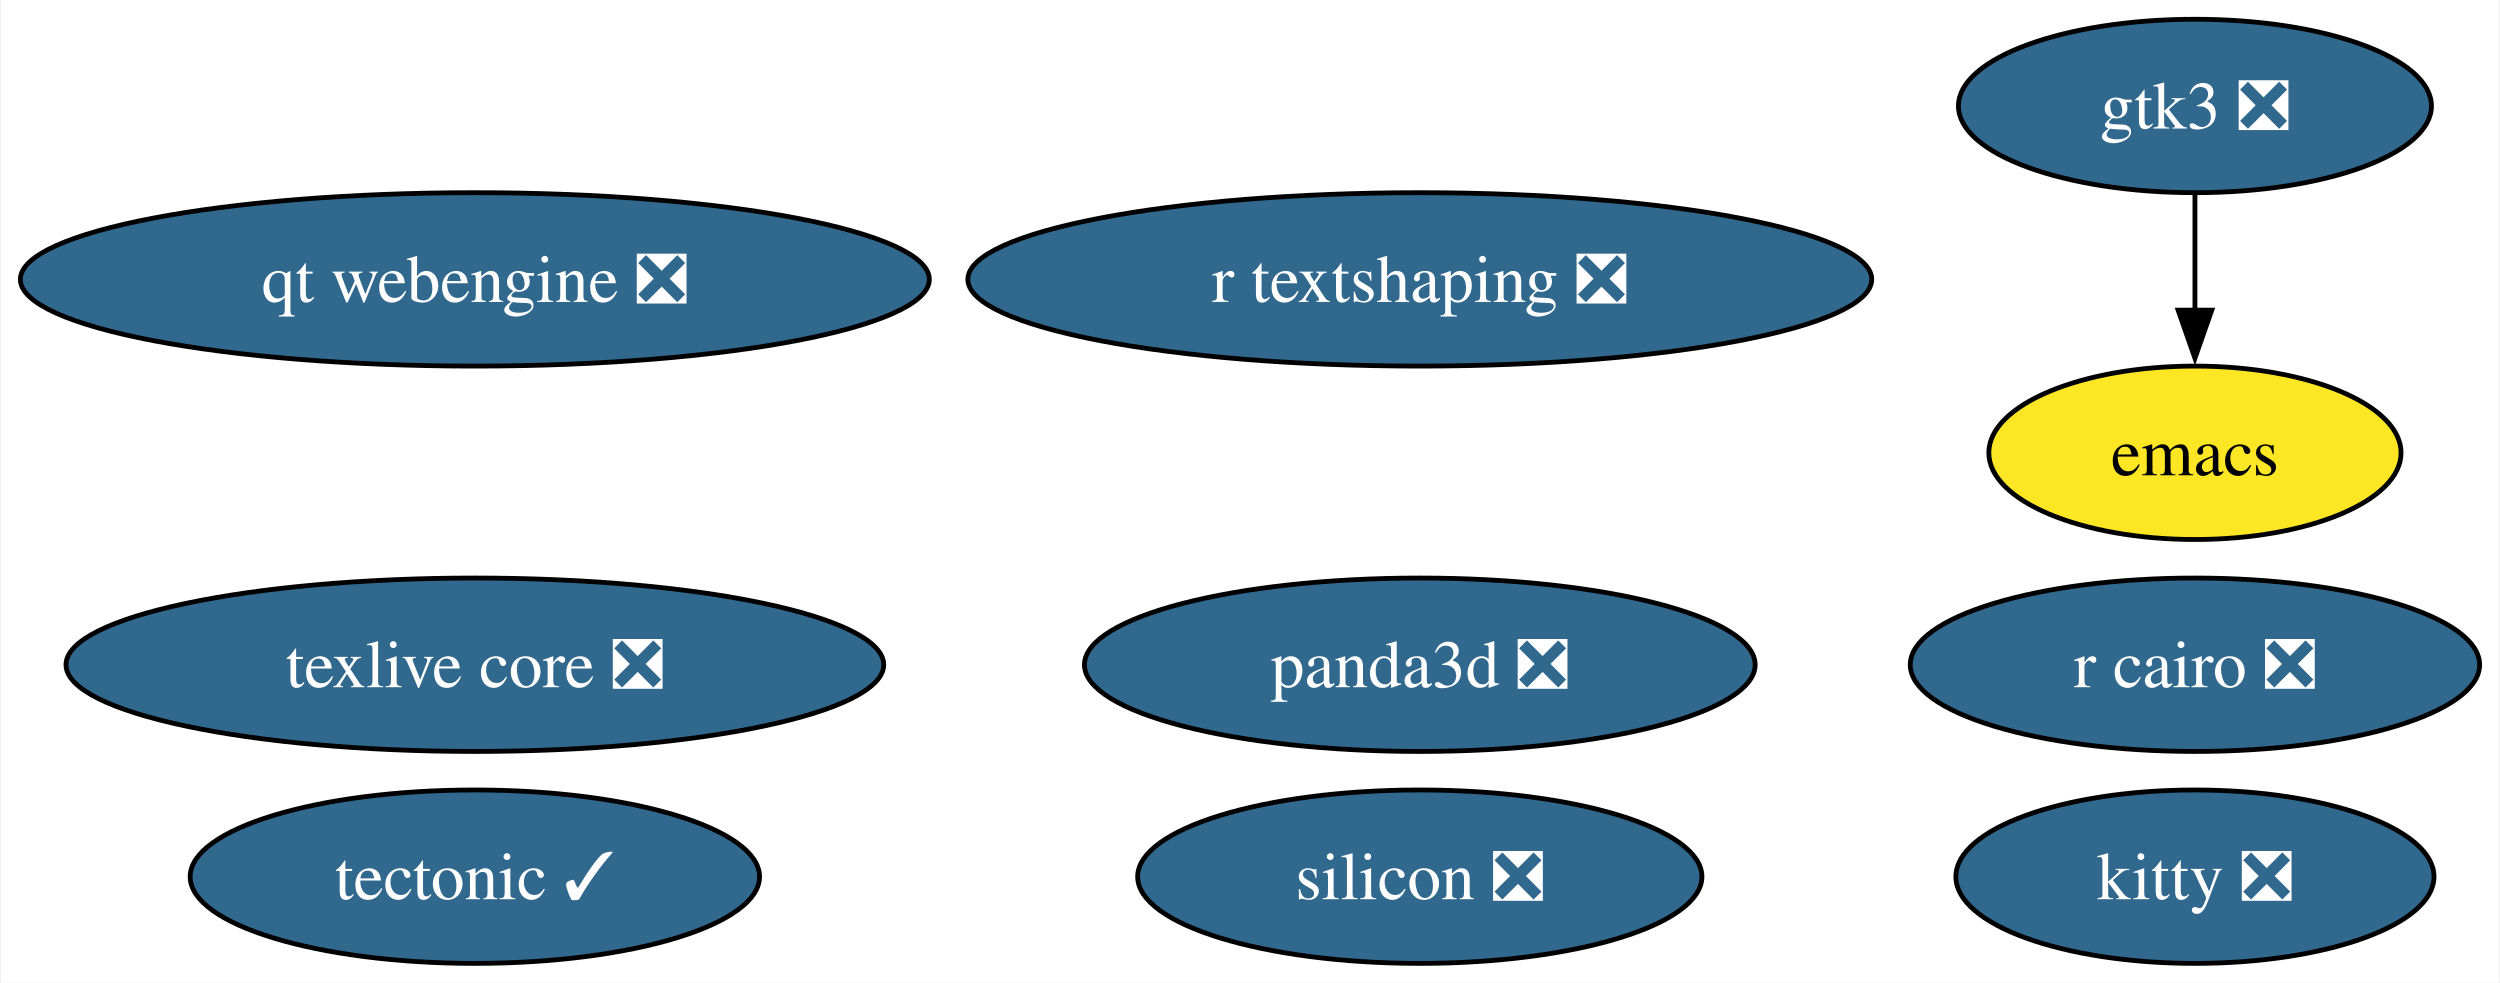
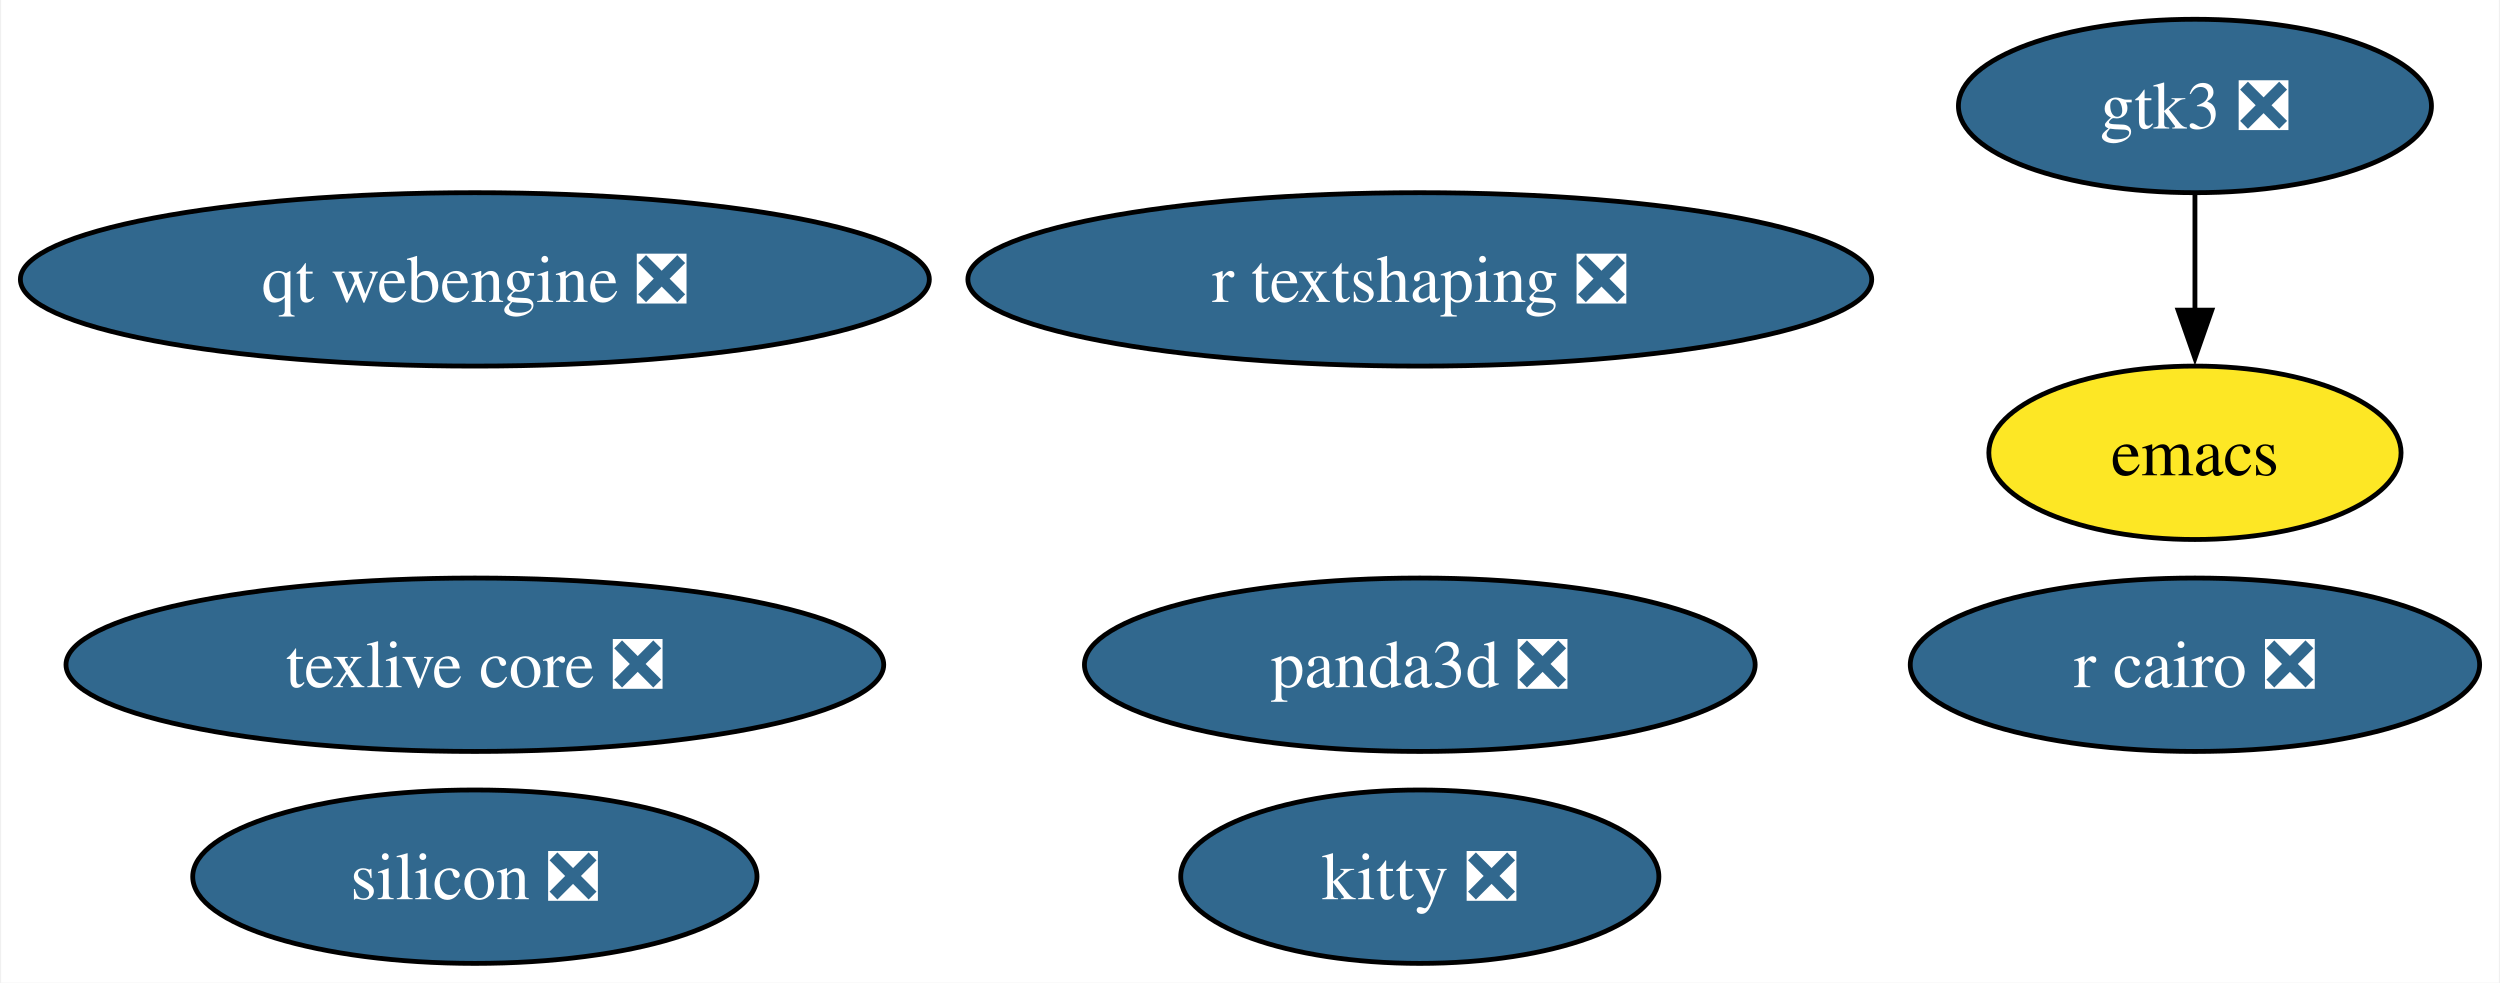
<svg xmlns="http://www.w3.org/2000/svg" xmlns:xlink="http://www.w3.org/1999/xlink" width="519pt" height="204pt" viewBox="0.00 0.00 518.54 204.00">
  <g id="graph0" class="graph" transform="scale(1 1) rotate(0) translate(4 200)">
    <polygon fill="white" stroke="none" points="-4,4 -4,-200 514.54,-200 514.54,4 -4,4" />
    <g id="node1" class="node">
      <g id="a_node1">
        <a xlink:href="https://github.com/conda-forge/emacs-feedstock" xlink:title="emacs">
          <ellipse fill="#fde725" stroke="black" cx="451.44" cy="-106" rx="42.79" ry="18" />
          <text text-anchor="middle" x="451.44" y="-101.33" font-family="Times,serif" font-size="14.00">emacs</text>
        </a>
      </g>
    </g>
    <g id="node2" class="node">
      <g id="a_node2">
        <a xlink:href="https://github.com/conda-forge/r-cairo-feedstock/pull/42" xlink:title="r cairo ❎">
          <ellipse fill="#31688e" stroke="black" cx="451.44" cy="-62" rx="59.1" ry="18" />
          <text text-anchor="middle" x="451.44" y="-57.33" font-family="Times,serif" font-size="14.00" fill="white">r cairo ❎</text>
        </a>
      </g>
    </g>
    <g id="node3" class="node">
      <g id="a_node3">
-         <a xlink:href="https://github.com/conda-forge/tectonic-feedstock/pull/75" xlink:title="tectonic ✓">
-           <ellipse fill="#31688e" stroke="black" cx="94.35" cy="-18" rx="59.1" ry="18" />
-           <text text-anchor="middle" x="94.35" y="-13.32" font-family="Times,serif" font-size="14.00" fill="white">tectonic ✓</text>
-         </a>
-       </g>
-     </g>
-     <g id="node4" class="node">
-       <g id="a_node4">
        <a xlink:href="https://github.com/conda-forge/texlive-core-feedstock/pull/100" xlink:title="texlive core ❎">
          <ellipse fill="#31688e" stroke="black" cx="94.35" cy="-62" rx="84.88" ry="18" />
          <text text-anchor="middle" x="94.35" y="-57.33" font-family="Times,serif" font-size="14.00" fill="white">texlive core ❎</text>
        </a>
      </g>
    </g>
-     <g id="node5" class="node">
-       <g id="a_node5">
+     <g id="node4" class="node">
+       <g id="a_node4">
        <a xlink:href="https://github.com/conda-forge/kitty-feedstock/pull/75" xlink:title="kitty ❎">
-           <ellipse fill="#31688e" stroke="black" cx="451.44" cy="-18" rx="49.63" ry="18" />
-           <text text-anchor="middle" x="451.44" y="-13.32" font-family="Times,serif" font-size="14.00" fill="white">kitty ❎</text>
+           <ellipse fill="#31688e" stroke="black" cx="290.52" cy="-18" rx="49.63" ry="18" />
+           <text text-anchor="middle" x="290.52" y="-13.32" font-family="Times,serif" font-size="14.00" fill="white">kitty ❎</text>
        </a>
      </g>
    </g>
-     <g id="node6" class="node">
-       <g id="a_node6">
+     <g id="node5" class="node">
+       <g id="a_node5">
        <a xlink:href="https://github.com/conda-forge/gtk3-feedstock/pull/73" xlink:title="gtk3 ❎">
          <ellipse fill="#31688e" stroke="black" cx="451.44" cy="-178" rx="49.1" ry="18" />
          <text text-anchor="middle" x="451.44" y="-173.32" font-family="Times,serif" font-size="14.00" fill="white">gtk3 ❎</text>
        </a>
      </g>
    </g>
    <g id="edge1" class="edge">
      <path fill="none" stroke="black" d="M451.44,-159.7C451.44,-152.41 451.44,-143.73 451.44,-135.54" />
      <polygon fill="black" stroke="black" points="454.94,-135.62 451.44,-125.62 447.94,-135.62 454.94,-135.62" />
    </g>
-     <g id="node7" class="node">
-       <g id="a_node7">
+     <g id="node6" class="node">
+       <g id="a_node6">
        <a xlink:href="https://github.com/conda-forge/r-textshaping-feedstock/pull/27" xlink:title="r textshaping ❎">
          <ellipse fill="#31688e" stroke="black" cx="290.52" cy="-142" rx="93.82" ry="18" />
          <text text-anchor="middle" x="290.52" y="-137.32" font-family="Times,serif" font-size="14.00" fill="white">r textshaping ❎</text>
        </a>
      </g>
    </g>
-     <g id="node8" class="node">
-       <g id="a_node8">
+     <g id="node7" class="node">
+       <g id="a_node7">
        <a xlink:href="https://github.com/conda-forge/panda3d-feedstock/pull/56" xlink:title="panda3d ❎">
          <ellipse fill="#31688e" stroke="black" cx="290.52" cy="-62" rx="69.62" ry="18" />
          <text text-anchor="middle" x="290.52" y="-57.33" font-family="Times,serif" font-size="14.00" fill="white">panda3d ❎</text>
        </a>
      </g>
    </g>
-     <g id="node9" class="node">
-       <g id="a_node9">
+     <g id="node8" class="node">
+       <g id="a_node8">
        <a xlink:href="https://github.com/conda-forge/qt-webengine-feedstock/pull/71" xlink:title="qt webengine ❎">
          <ellipse fill="#31688e" stroke="black" cx="94.35" cy="-142" rx="94.35" ry="18" />
          <text text-anchor="middle" x="94.35" y="-137.32" font-family="Times,serif" font-size="14.00" fill="white">qt webengine ❎</text>
        </a>
      </g>
    </g>
-     <g id="node10" class="node">
-       <g id="a_node10">
+     <g id="node9" class="node">
+       <g id="a_node9">
        <a xlink:href="https://github.com/conda-forge/silicon-feedstock/pull/4" xlink:title="silicon ❎">
-           <ellipse fill="#31688e" stroke="black" cx="290.52" cy="-18" rx="58.57" ry="18" />
-           <text text-anchor="middle" x="290.52" y="-13.32" font-family="Times,serif" font-size="14.00" fill="white">silicon ❎</text>
+           <ellipse fill="#31688e" stroke="black" cx="94.35" cy="-18" rx="58.57" ry="18" />
+           <text text-anchor="middle" x="94.35" y="-13.32" font-family="Times,serif" font-size="14.00" fill="white">silicon ❎</text>
        </a>
      </g>
    </g>
  </g>
</svg>
